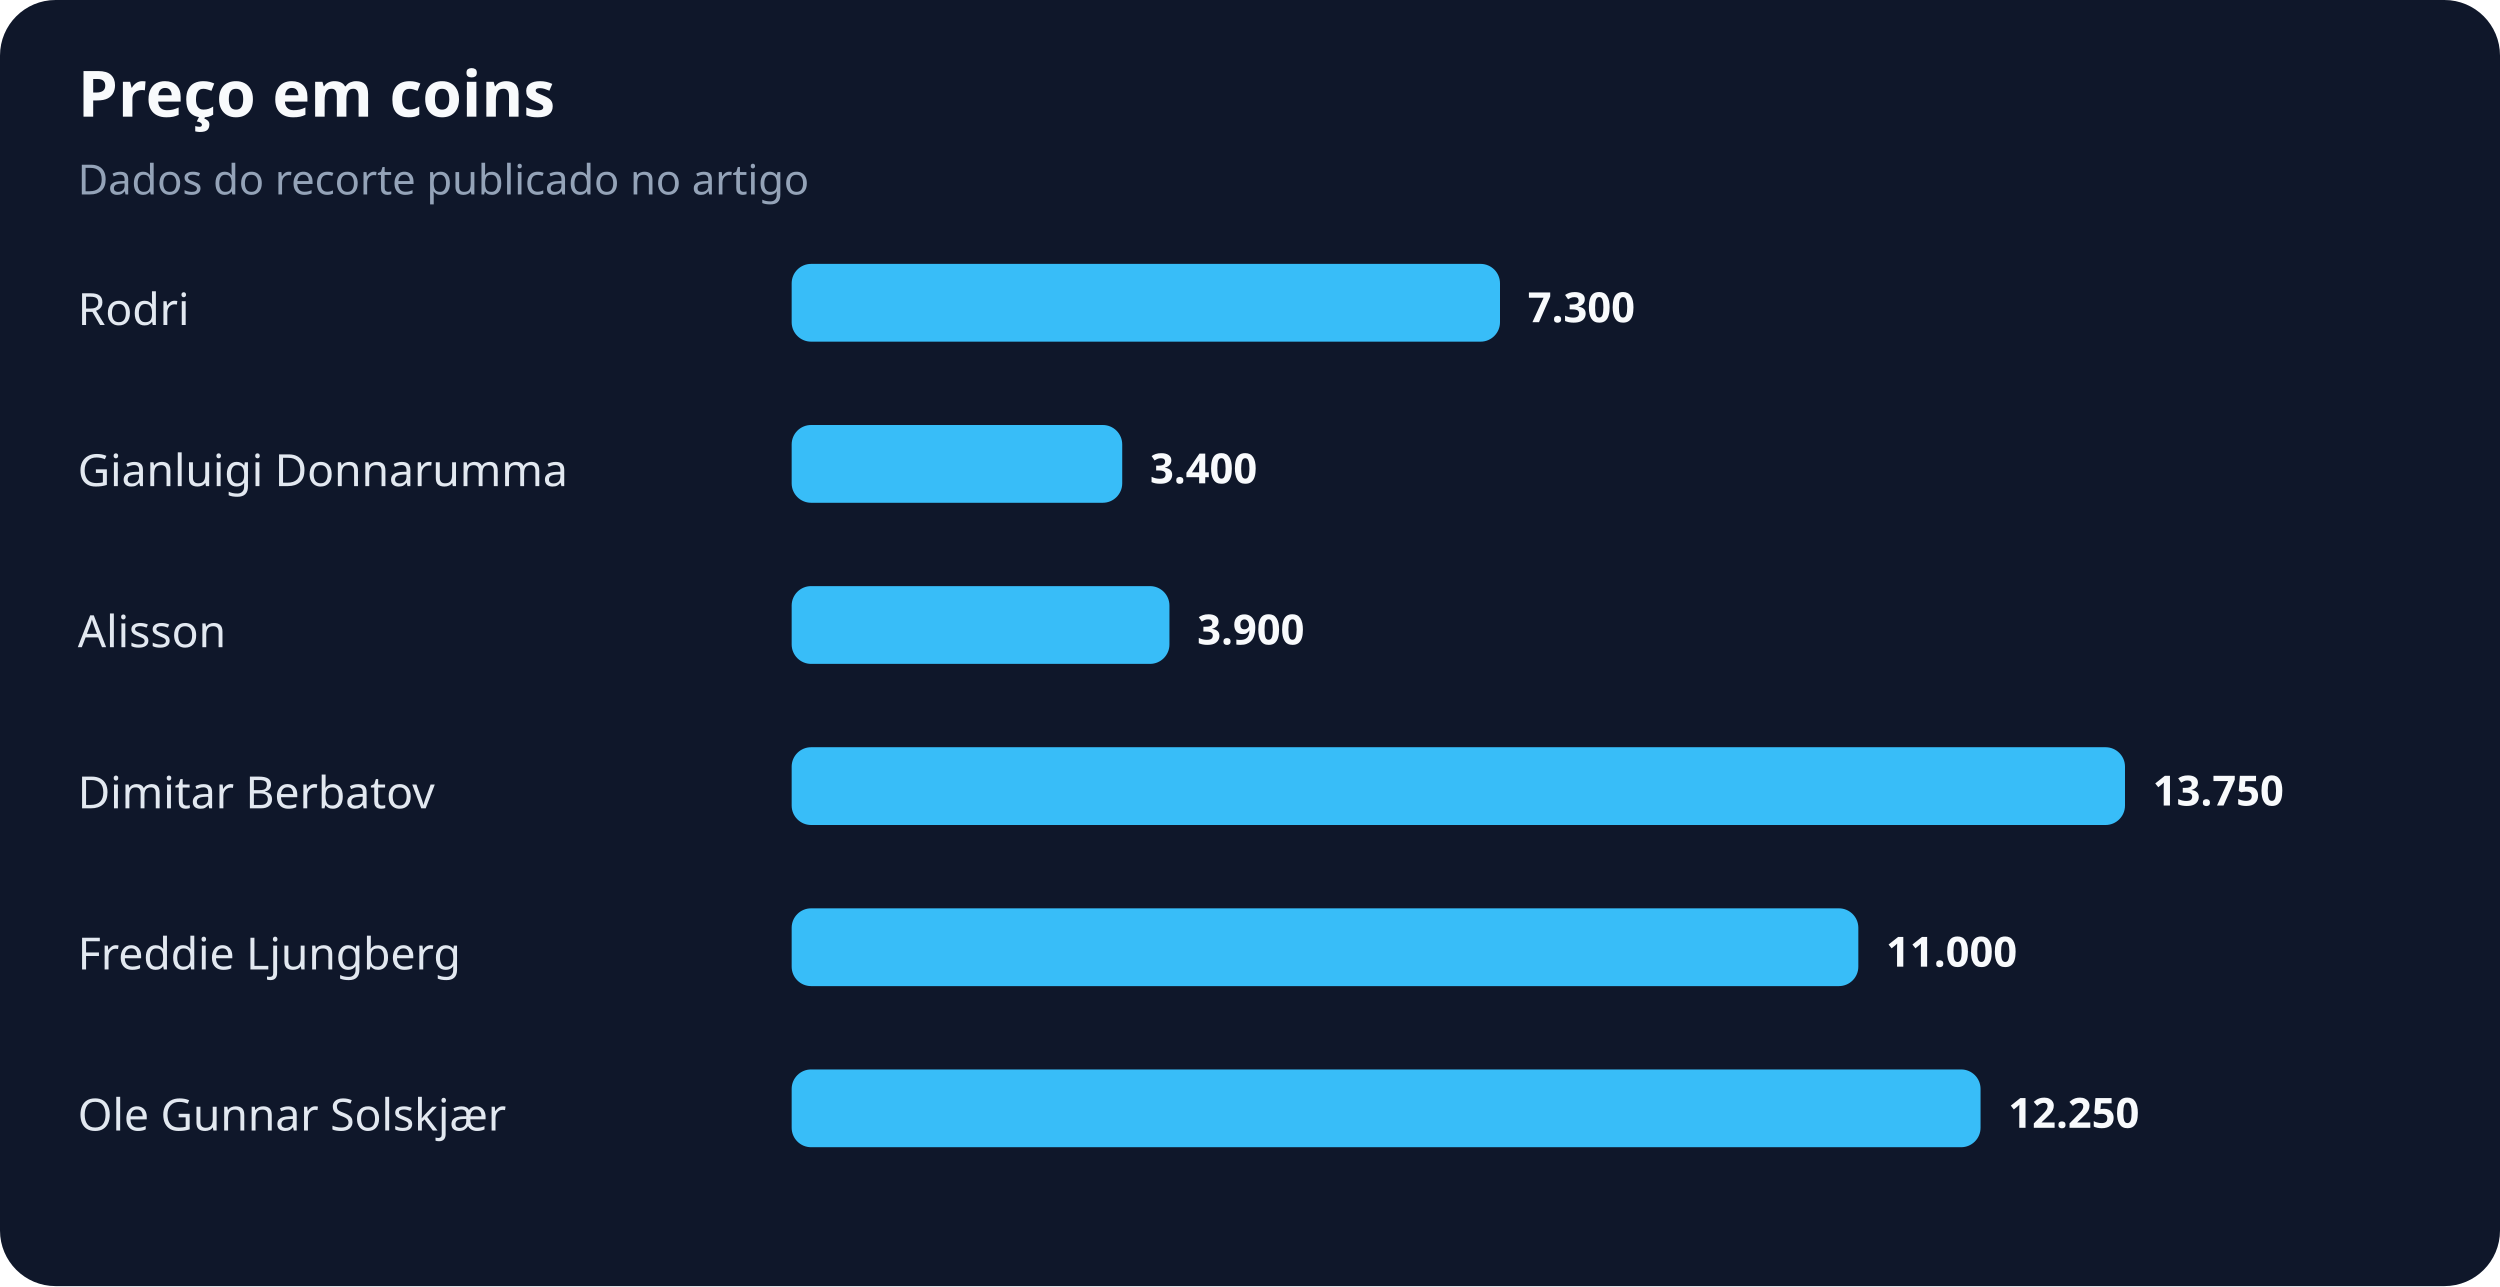
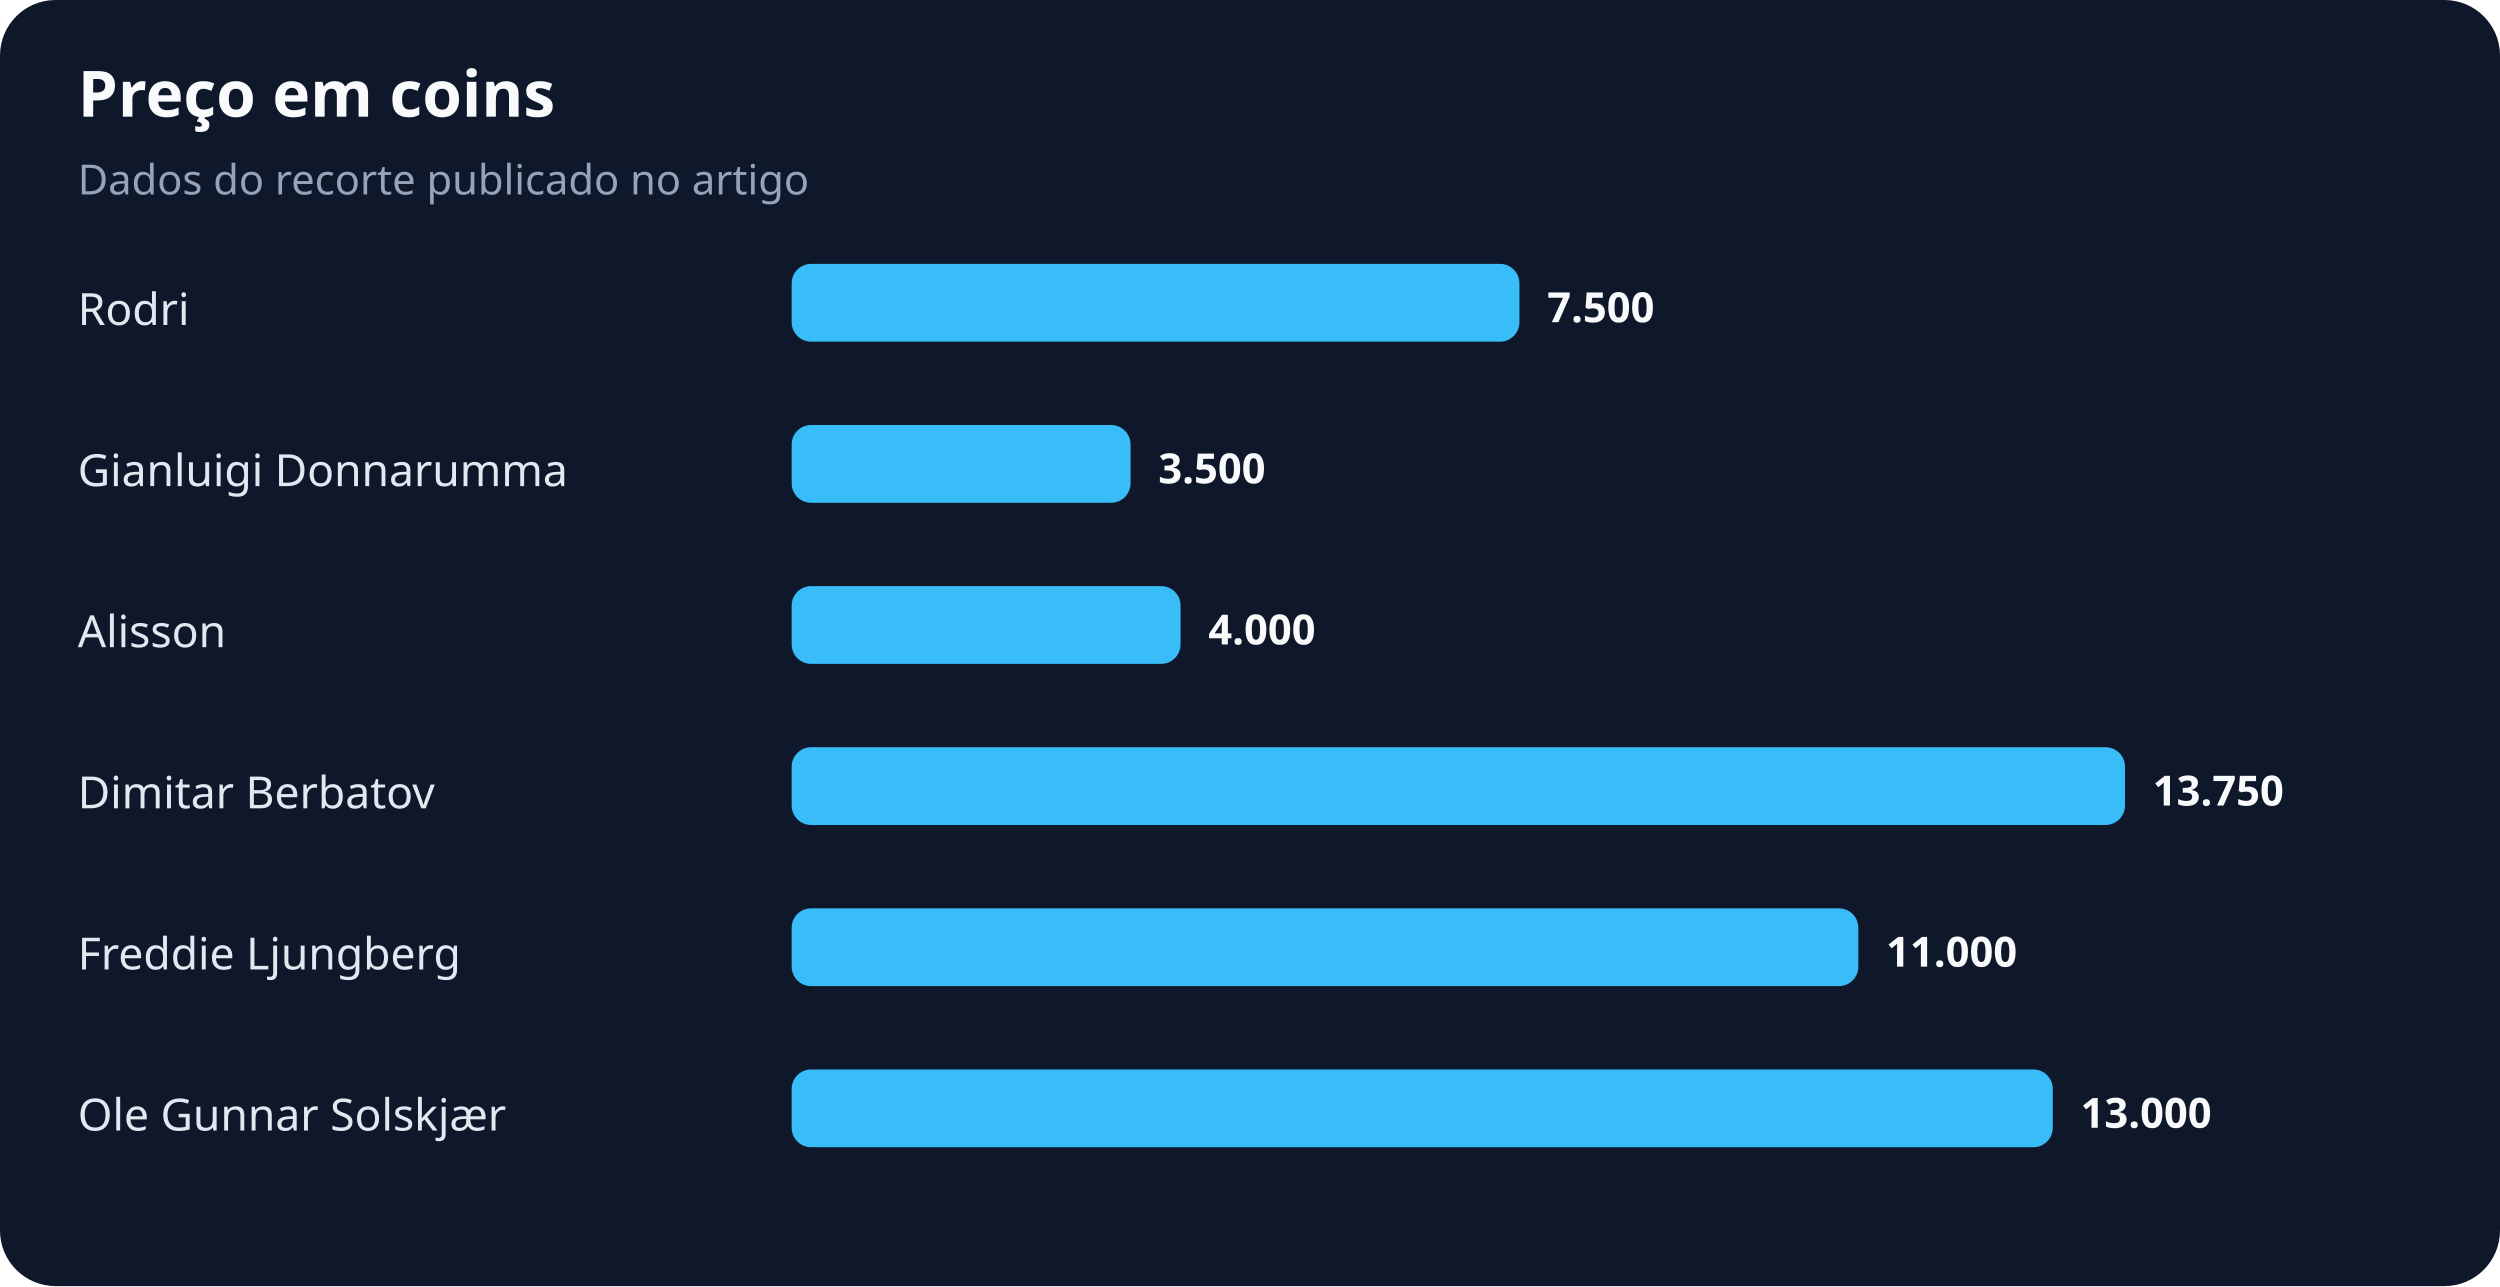
<svg xmlns="http://www.w3.org/2000/svg" width="900" height="463" viewBox="0 0 900 463" role="img" aria-labelledby="title desc">
  <rect width="100%" height="100%" rx="20" fill="#0f172a" />
  <text x="28" y="42" fill="#f8fafc" font-family="system-ui,sans-serif" font-size="23" font-weight="700">Preço em coins</text>
  <text x="28" y="70" fill="#94a3b8" font-family="system-ui,sans-serif" font-size="15">Dados do recorte publicado no artigo</text>
  <text x="28" y="117" fill="#e2e8f0" font-family="system-ui,sans-serif" font-size="16">Rodri</text>
-   <rect x="285" y="95" width="255" height="28" rx="7" fill="#38bdf8" />
-   <text x="550" y="116" fill="#f8fafc" font-family="system-ui,sans-serif" font-size="15" font-weight="700">7.300</text>
+   <rect x="285" y="95" width="262" height="28" rx="7" fill="#38bdf8" />
+   <text x="557" y="116" fill="#f8fafc" font-family="system-ui,sans-serif" font-size="15" font-weight="700">7.500</text>
  <text x="28" y="175" fill="#e2e8f0" font-family="system-ui,sans-serif" font-size="16">Gianluigi Donnarumma</text>
-   <rect x="285" y="153" width="119" height="28" rx="7" fill="#38bdf8" />
-   <text x="414" y="174" fill="#f8fafc" font-family="system-ui,sans-serif" font-size="15" font-weight="700">3.400</text>
+   <rect x="285" y="153" width="122" height="28" rx="7" fill="#38bdf8" />
+   <text x="417" y="174" fill="#f8fafc" font-family="system-ui,sans-serif" font-size="15" font-weight="700">3.500</text>
  <text x="28" y="233" fill="#e2e8f0" font-family="system-ui,sans-serif" font-size="16">Alisson</text>
-   <rect x="285" y="211" width="136" height="28" rx="7" fill="#38bdf8" />
-   <text x="431" y="232" fill="#f8fafc" font-family="system-ui,sans-serif" font-size="15" font-weight="700">3.900</text>
+   <rect x="285" y="211" width="140" height="28" rx="7" fill="#38bdf8" />
+   <text x="435" y="232" fill="#f8fafc" font-family="system-ui,sans-serif" font-size="15" font-weight="700">4.000</text>
  <text x="28" y="291" fill="#e2e8f0" font-family="system-ui,sans-serif" font-size="16">Dimitar Berbatov</text>
  <rect x="285" y="269" width="480" height="28" rx="7" fill="#38bdf8" />
  <text x="775" y="290" fill="#f8fafc" font-family="system-ui,sans-serif" font-size="15" font-weight="700">13.750</text>
  <text x="28" y="349" fill="#e2e8f0" font-family="system-ui,sans-serif" font-size="16">Freddie Ljungberg</text>
  <rect x="285" y="327" width="384" height="28" rx="7" fill="#38bdf8" />
  <text x="679" y="348" fill="#f8fafc" font-family="system-ui,sans-serif" font-size="15" font-weight="700">11.000</text>
  <text x="28" y="407" fill="#e2e8f0" font-family="system-ui,sans-serif" font-size="16">Ole Gunnar Solskjær</text>
-   <rect x="285" y="385" width="428" height="28" rx="7" fill="#38bdf8" />
-   <text x="723" y="406" fill="#f8fafc" font-family="system-ui,sans-serif" font-size="15" font-weight="700">12.250</text>
+   <rect x="285" y="385" width="454" height="28" rx="7" fill="#38bdf8" />
+   <text x="749" y="406" fill="#f8fafc" font-family="system-ui,sans-serif" font-size="15" font-weight="700">13.000</text>
</svg>
